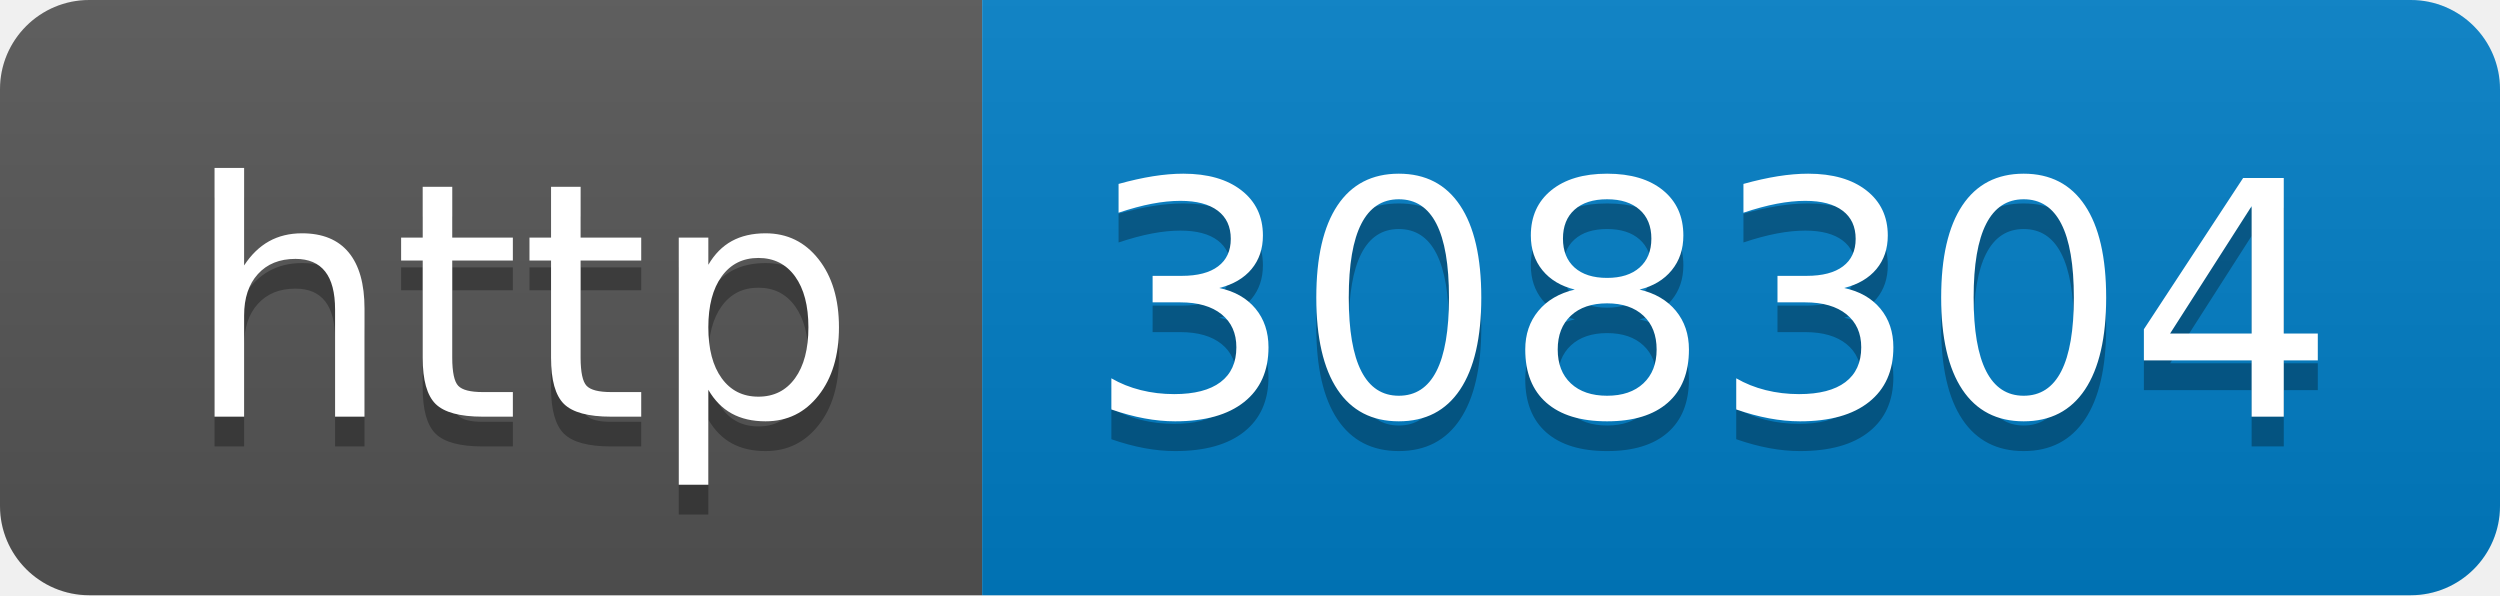
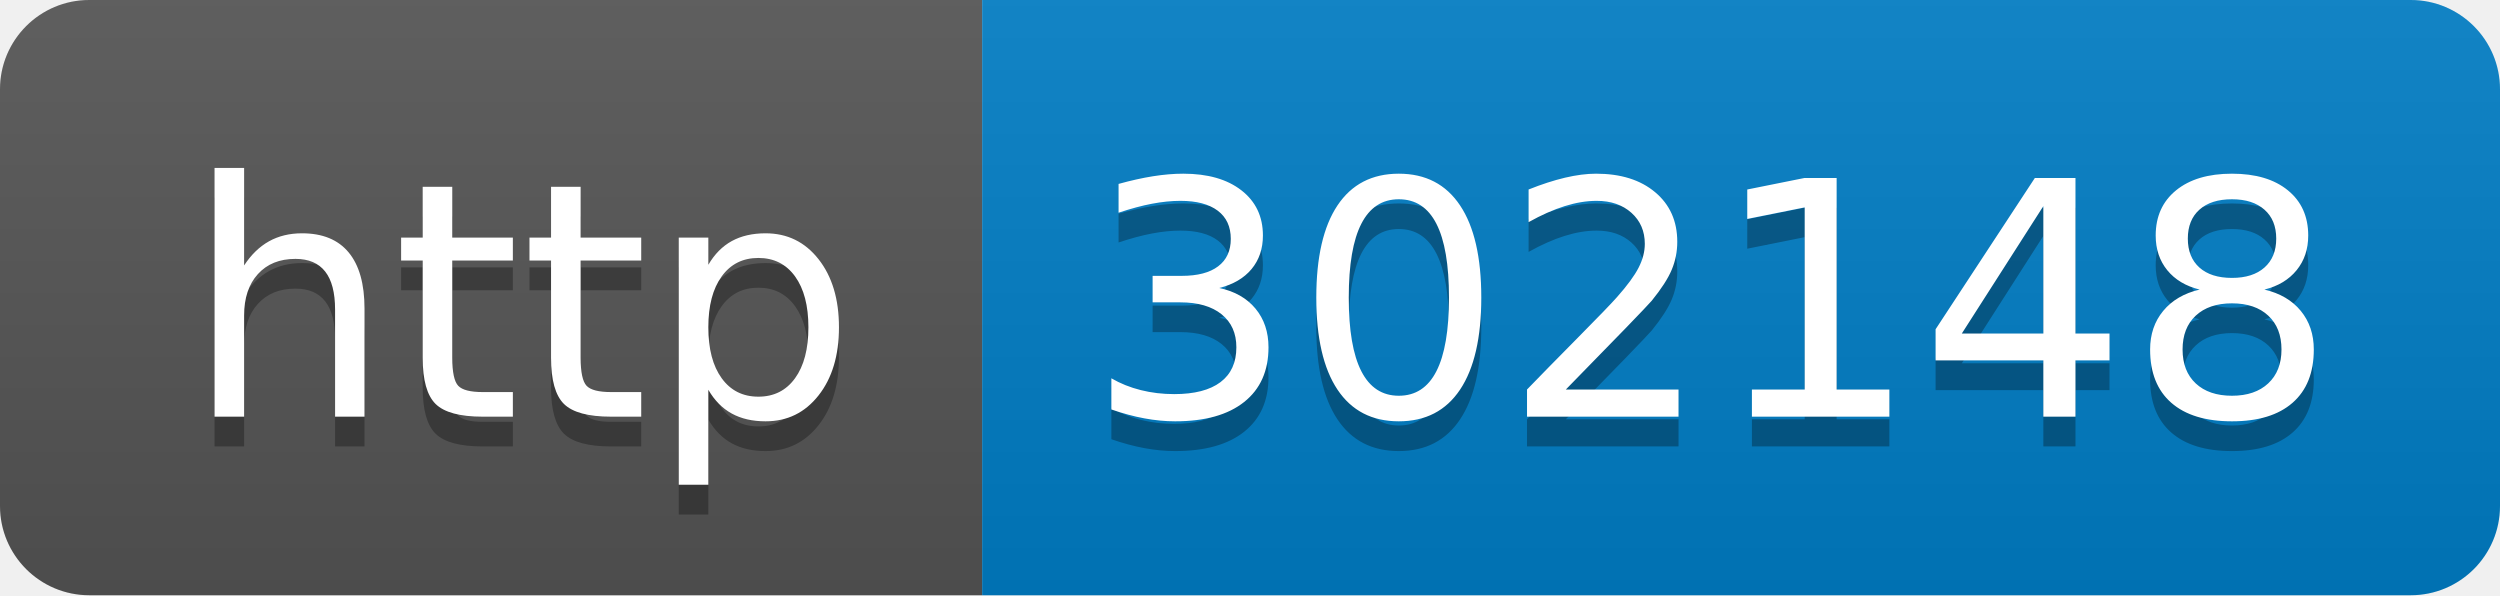
- <svg xmlns="http://www.w3.org/2000/svg" width="84" height="20" role="img" aria-label="http: 308304">
+ <svg xmlns="http://www.w3.org/2000/svg" width="84" height="20" role="img" aria-label="http: 302148">
  <linearGradient id="s" x2="0" y2="100%">
    <stop offset="0" stop-color="#bbb" stop-opacity=".1" />
    <stop offset="1" stop-opacity=".1" />
  </linearGradient>
  <clipPath id="r">
    <rect width="84" height="20" rx="3" fill="#fff" />
  </clipPath>
  <g clip-path="url(#r)">
    <rect width="33" height="20" fill="#555" />
    <rect x="33" width="51" height="20" fill="#007ec6" />
    <rect width="84" height="20" fill="url(#s)" />
  </g>
  <g fill="#fff" text-anchor="middle" font-family="Verdana,Geneva,DejaVu Sans,sans-serif" text-rendering="geometricPrecision" font-size="110">
    <text aria-hidden="true" x="175" y="150" fill="#010101" fill-opacity=".3" transform="scale(.1)" textLength="230">http</text>
    <text x="175" y="140" transform="scale(.1)" fill="#fff" textLength="230">http</text>
-     <text aria-hidden="true" x="575" y="150" fill="#010101" fill-opacity=".3" transform="scale(.1)" textLength="410">308304</text>
-     <text x="575" y="140" transform="scale(.1)" fill="#fff" textLength="410">308304</text>
+     <text aria-hidden="true" x="575" y="150" fill="#010101" fill-opacity=".3" transform="scale(.1)" textLength="410">302148</text>
+     <text x="575" y="140" transform="scale(.1)" fill="#fff" textLength="410">302148</text>
  </g>
</svg>
